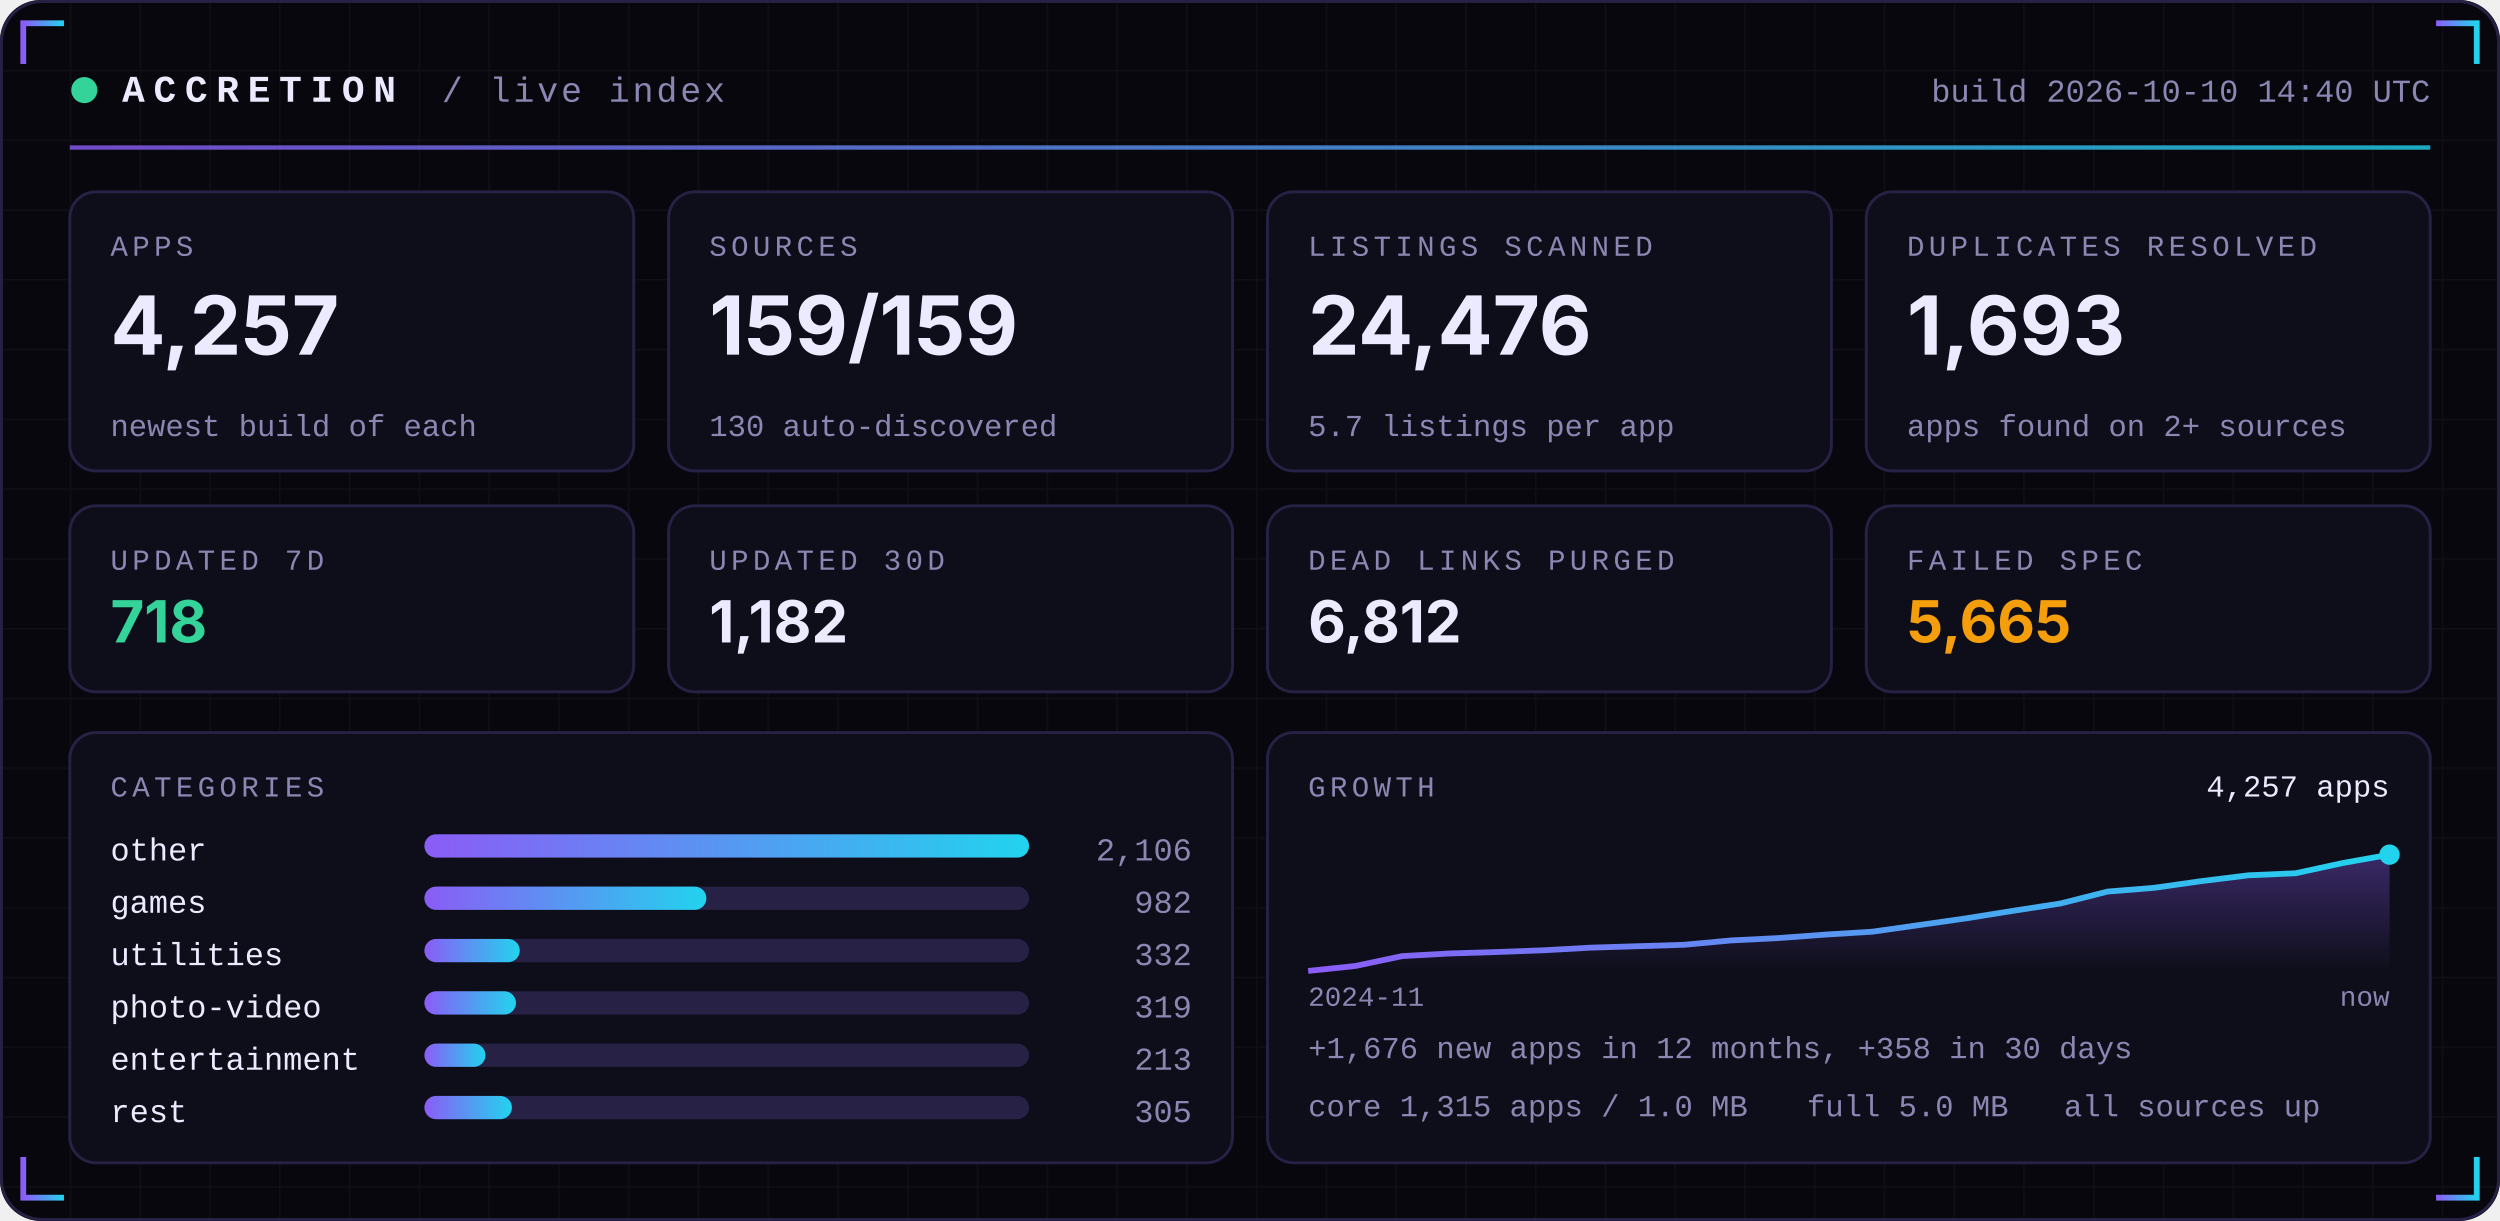
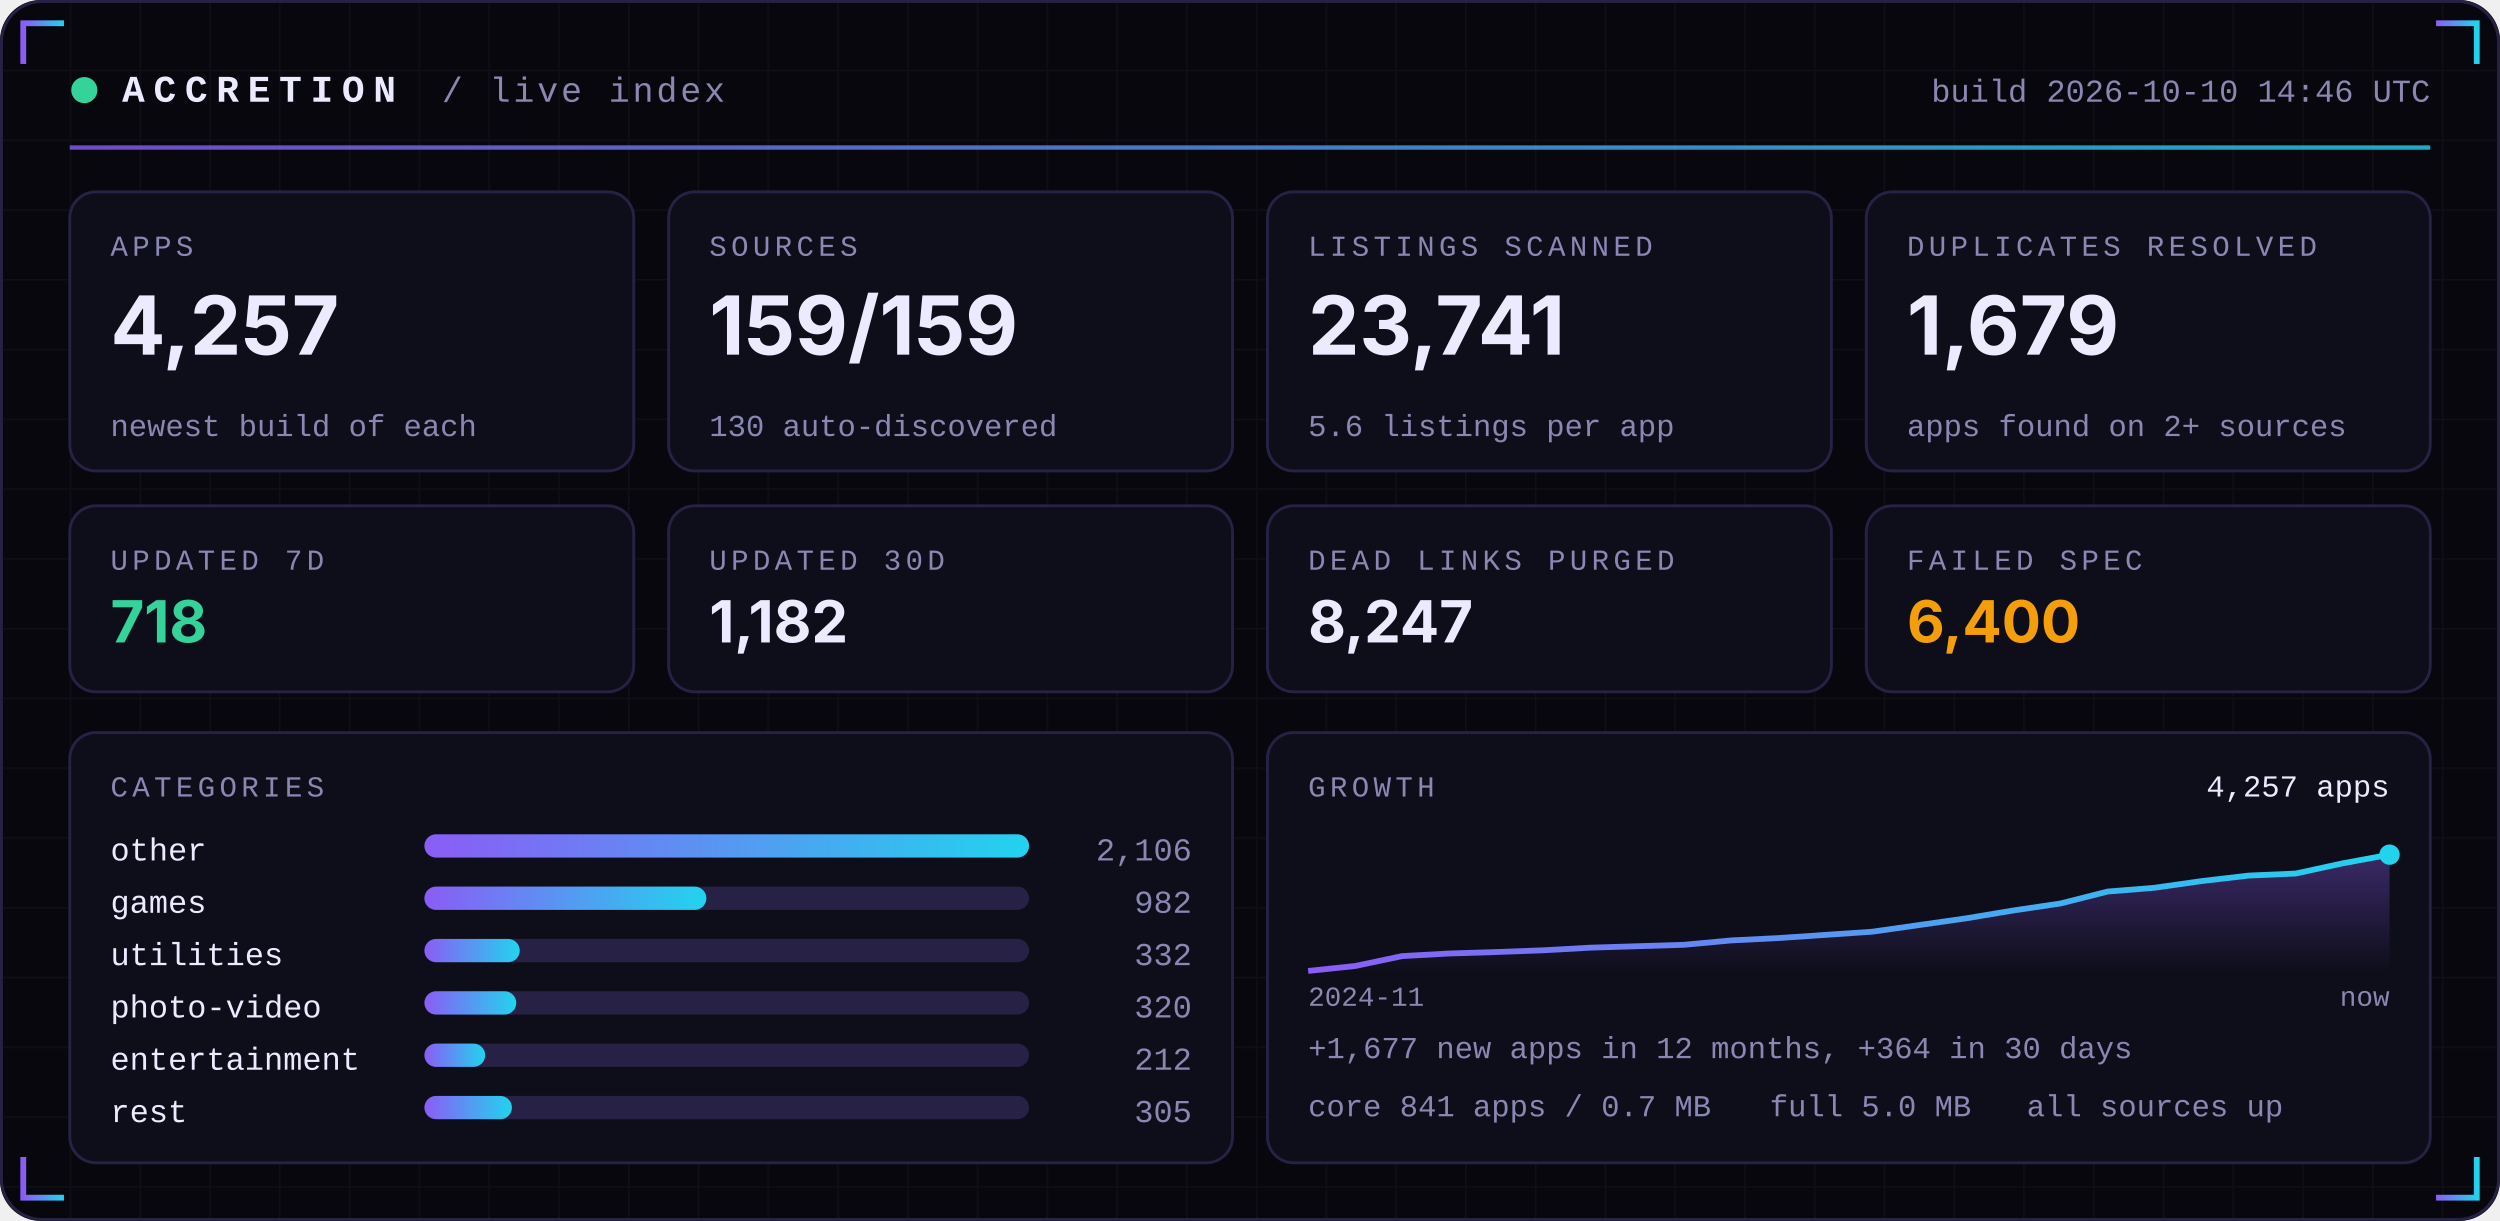
<svg xmlns="http://www.w3.org/2000/svg" width="860" height="420" viewBox="0 0 860 420" role="img">
  <defs>
    <linearGradient id="acc" x1="0" x2="1">
      <stop offset="0" stop-color="#8B5CF6" />
      <stop offset="1" stop-color="#22D3EE" />
    </linearGradient>
    <linearGradient id="area" x1="0" x2="0" y1="0" y2="1">
      <stop offset="0" stop-color="#8B5CF6" stop-opacity="0.35" />
      <stop offset="1" stop-color="#8B5CF6" stop-opacity="0" />
    </linearGradient>
    <pattern id="grid" width="24" height="24" patternUnits="userSpaceOnUse">
      <path d="M24 0H0V24" fill="none" stroke="#FFFFFF" stroke-opacity="0.035" />
    </pattern>
  </defs>
  <rect width="860" height="420" rx="14" fill="#07070D" />
  <rect width="860" height="420" rx="14" fill="url(#grid)" />
  <rect x="0.5" y="0.5" width="859" height="419" rx="14" fill="none" stroke="#262145" />
  <path d="M8 22 V8 H22" stroke="url(#acc)" stroke-width="2" fill="none" />
  <path d="M852 22 V8 H838" stroke="url(#acc)" stroke-width="2" fill="none" />
  <path d="M8 398 V412 H22" stroke="url(#acc)" stroke-width="2" fill="none" />
  <path d="M852 398 V412 H838" stroke="url(#acc)" stroke-width="2" fill="none" />
  <circle cx="29" cy="31" r="4.5" fill="#34D399">
    <animate attributeName="opacity" values="1;0.25;1" dur="2.4s" repeatCount="indefinite" />
  </circle>
  <text x="42" y="35" font-family="ui-monospace,SFMono-Regular,Menlo,Consolas,'Liberation Mono',monospace" font-size="13" font-weight="700" fill="#ECEAFF" text-anchor="start" letter-spacing="3">ACCRETION</text>
  <text x="152" y="35" font-family="ui-monospace,SFMono-Regular,Menlo,Consolas,'Liberation Mono',monospace" font-size="12" font-weight="400" fill="#8B87B3" text-anchor="start" letter-spacing="1">/ live index</text>
-   <text x="836" y="35" font-family="ui-monospace,SFMono-Regular,Menlo,Consolas,'Liberation Mono',monospace" font-size="11" font-weight="400" fill="#8B87B3" text-anchor="end" letter-spacing="0">build 2026-10-10 14:40 UTC</text>
+   <text x="836" y="35" font-family="ui-monospace,SFMono-Regular,Menlo,Consolas,'Liberation Mono',monospace" font-size="11" font-weight="400" fill="#8B87B3" text-anchor="end" letter-spacing="0">build 2026-10-10 14:46 UTC</text>
  <rect x="24" y="50" width="812" height="1.5" fill="url(#acc)" opacity="0.8" />
  <rect x="24.0" y="66" width="194.0" height="96" rx="9" fill="#0E0E1A" stroke="#262145" />
  <text x="38.0" y="88" font-family="ui-monospace,SFMono-Regular,Menlo,Consolas,'Liberation Mono',monospace" font-size="10" font-weight="400" fill="#8B87B3" text-anchor="start" letter-spacing="1.5">APPS</text>
  <text x="38.0" y="122" font-family="-apple-system,BlinkMacSystemFont,'Segoe UI',Inter,Helvetica,Arial,sans-serif" font-size="28" font-weight="700" fill="#ECEAFF" text-anchor="start" letter-spacing="0">4,257</text>
  <text x="38.0" y="150" font-family="ui-monospace,SFMono-Regular,Menlo,Consolas,'Liberation Mono',monospace" font-size="10.5" font-weight="400" fill="#8B87B3" text-anchor="start" letter-spacing="0">newest build of each</text>
  <rect x="230.0" y="66" width="194.0" height="96" rx="9" fill="#0E0E1A" stroke="#262145" />
  <text x="244.0" y="88" font-family="ui-monospace,SFMono-Regular,Menlo,Consolas,'Liberation Mono',monospace" font-size="10" font-weight="400" fill="#8B87B3" text-anchor="start" letter-spacing="1.5">SOURCES</text>
  <text x="244.0" y="122" font-family="-apple-system,BlinkMacSystemFont,'Segoe UI',Inter,Helvetica,Arial,sans-serif" font-size="28" font-weight="700" fill="#ECEAFF" text-anchor="start" letter-spacing="0">159/159</text>
  <text x="244.0" y="150" font-family="ui-monospace,SFMono-Regular,Menlo,Consolas,'Liberation Mono',monospace" font-size="10.5" font-weight="400" fill="#8B87B3" text-anchor="start" letter-spacing="0">130 auto-discovered</text>
  <rect x="436.0" y="66" width="194.0" height="96" rx="9" fill="#0E0E1A" stroke="#262145" />
  <text x="450.0" y="88" font-family="ui-monospace,SFMono-Regular,Menlo,Consolas,'Liberation Mono',monospace" font-size="10" font-weight="400" fill="#8B87B3" text-anchor="start" letter-spacing="1.5">LISTINGS SCANNED</text>
-   <text x="450.0" y="122" font-family="-apple-system,BlinkMacSystemFont,'Segoe UI',Inter,Helvetica,Arial,sans-serif" font-size="28" font-weight="700" fill="#ECEAFF" text-anchor="start" letter-spacing="0">24,476</text>
-   <text x="450.0" y="150" font-family="ui-monospace,SFMono-Regular,Menlo,Consolas,'Liberation Mono',monospace" font-size="10.5" font-weight="400" fill="#8B87B3" text-anchor="start" letter-spacing="0">5.7 listings per app</text>
+   <text x="450.0" y="122" font-family="-apple-system,BlinkMacSystemFont,'Segoe UI',Inter,Helvetica,Arial,sans-serif" font-size="28" font-weight="700" fill="#ECEAFF" text-anchor="start" letter-spacing="0">23,741</text>
+   <text x="450.0" y="150" font-family="ui-monospace,SFMono-Regular,Menlo,Consolas,'Liberation Mono',monospace" font-size="10.5" font-weight="400" fill="#8B87B3" text-anchor="start" letter-spacing="0">5.6 listings per app</text>
  <rect x="642.0" y="66" width="194.0" height="96" rx="9" fill="#0E0E1A" stroke="#262145" />
  <text x="656.0" y="88" font-family="ui-monospace,SFMono-Regular,Menlo,Consolas,'Liberation Mono',monospace" font-size="10" font-weight="400" fill="#8B87B3" text-anchor="start" letter-spacing="1.5">DUPLICATES RESOLVED</text>
-   <text x="656.0" y="122" font-family="-apple-system,BlinkMacSystemFont,'Segoe UI',Inter,Helvetica,Arial,sans-serif" font-size="28" font-weight="700" fill="#ECEAFF" text-anchor="start" letter-spacing="0">1,693</text>
+   <text x="656.0" y="122" font-family="-apple-system,BlinkMacSystemFont,'Segoe UI',Inter,Helvetica,Arial,sans-serif" font-size="28" font-weight="700" fill="#ECEAFF" text-anchor="start" letter-spacing="0">1,679</text>
  <text x="656.0" y="150" font-family="ui-monospace,SFMono-Regular,Menlo,Consolas,'Liberation Mono',monospace" font-size="10.5" font-weight="400" fill="#8B87B3" text-anchor="start" letter-spacing="0">apps found on 2+ sources</text>
  <rect x="24.0" y="174" width="194.0" height="64" rx="9" fill="#0E0E1A" stroke="#262145" />
  <text x="38.0" y="196" font-family="ui-monospace,SFMono-Regular,Menlo,Consolas,'Liberation Mono',monospace" font-size="10" font-weight="400" fill="#8B87B3" text-anchor="start" letter-spacing="1.5">UPDATED 7D</text>
  <text x="38.0" y="221" font-family="-apple-system,BlinkMacSystemFont,'Segoe UI',Inter,Helvetica,Arial,sans-serif" font-size="20" font-weight="700" fill="#34D399" text-anchor="start" letter-spacing="0">718</text>
  <rect x="230.0" y="174" width="194.0" height="64" rx="9" fill="#0E0E1A" stroke="#262145" />
  <text x="244.0" y="196" font-family="ui-monospace,SFMono-Regular,Menlo,Consolas,'Liberation Mono',monospace" font-size="10" font-weight="400" fill="#8B87B3" text-anchor="start" letter-spacing="1.5">UPDATED 30D</text>
  <text x="244.0" y="221" font-family="-apple-system,BlinkMacSystemFont,'Segoe UI',Inter,Helvetica,Arial,sans-serif" font-size="20" font-weight="700" fill="#ECEAFF" text-anchor="start" letter-spacing="0">1,182</text>
  <rect x="436.0" y="174" width="194.0" height="64" rx="9" fill="#0E0E1A" stroke="#262145" />
  <text x="450.0" y="196" font-family="ui-monospace,SFMono-Regular,Menlo,Consolas,'Liberation Mono',monospace" font-size="10" font-weight="400" fill="#8B87B3" text-anchor="start" letter-spacing="1.5">DEAD LINKS PURGED</text>
-   <text x="450.0" y="221" font-family="-apple-system,BlinkMacSystemFont,'Segoe UI',Inter,Helvetica,Arial,sans-serif" font-size="20" font-weight="700" fill="#ECEAFF" text-anchor="start" letter-spacing="0">6,812</text>
+   <text x="450.0" y="221" font-family="-apple-system,BlinkMacSystemFont,'Segoe UI',Inter,Helvetica,Arial,sans-serif" font-size="20" font-weight="700" fill="#ECEAFF" text-anchor="start" letter-spacing="0">8,247</text>
  <rect x="642.0" y="174" width="194.0" height="64" rx="9" fill="#0E0E1A" stroke="#262145" />
  <text x="656.0" y="196" font-family="ui-monospace,SFMono-Regular,Menlo,Consolas,'Liberation Mono',monospace" font-size="10" font-weight="400" fill="#8B87B3" text-anchor="start" letter-spacing="1.5">FAILED SPEC</text>
-   <text x="656.0" y="221" font-family="-apple-system,BlinkMacSystemFont,'Segoe UI',Inter,Helvetica,Arial,sans-serif" font-size="20" font-weight="700" fill="#F59E0B" text-anchor="start" letter-spacing="0">5,665</text>
+   <text x="656.0" y="221" font-family="-apple-system,BlinkMacSystemFont,'Segoe UI',Inter,Helvetica,Arial,sans-serif" font-size="20" font-weight="700" fill="#F59E0B" text-anchor="start" letter-spacing="0">6,400</text>
  <rect x="24" y="252" width="400.0" height="148" rx="9" fill="#0E0E1A" stroke="#262145" />
  <rect x="436.0" y="252" width="400.0" height="148" rx="9" fill="#0E0E1A" stroke="#262145" />
  <text x="38" y="274" font-family="ui-monospace,SFMono-Regular,Menlo,Consolas,'Liberation Mono',monospace" font-size="10" font-weight="400" fill="#8B87B3" text-anchor="start" letter-spacing="1.5">CATEGORIES</text>
  <text x="38" y="296" font-family="ui-monospace,SFMono-Regular,Menlo,Consolas,'Liberation Mono',monospace" font-size="11" font-weight="400" fill="#ECEAFF" text-anchor="start" letter-spacing="0">other</text>
  <rect x="146" y="287" width="208.0" height="8" rx="4" fill="#262145" />
  <rect x="146" y="287" width="208.0" height="8" rx="4" fill="url(#acc)" />
  <text x="410.0" y="296" font-family="ui-monospace,SFMono-Regular,Menlo,Consolas,'Liberation Mono',monospace" font-size="11" font-weight="400" fill="#8B87B3" text-anchor="end" letter-spacing="0">2,106</text>
  <text x="38" y="314" font-family="ui-monospace,SFMono-Regular,Menlo,Consolas,'Liberation Mono',monospace" font-size="11" font-weight="400" fill="#ECEAFF" text-anchor="start" letter-spacing="0">games</text>
  <rect x="146" y="305" width="208.0" height="8" rx="4" fill="#262145" />
  <rect x="146" y="305" width="97.0" height="8" rx="4" fill="url(#acc)" />
  <text x="410.0" y="314" font-family="ui-monospace,SFMono-Regular,Menlo,Consolas,'Liberation Mono',monospace" font-size="11" font-weight="400" fill="#8B87B3" text-anchor="end" letter-spacing="0">982</text>
  <text x="38" y="332" font-family="ui-monospace,SFMono-Regular,Menlo,Consolas,'Liberation Mono',monospace" font-size="11" font-weight="400" fill="#ECEAFF" text-anchor="start" letter-spacing="0">utilities</text>
  <rect x="146" y="323" width="208.0" height="8" rx="4" fill="#262145" />
  <rect x="146" y="323" width="32.8" height="8" rx="4" fill="url(#acc)" />
  <text x="410.0" y="332" font-family="ui-monospace,SFMono-Regular,Menlo,Consolas,'Liberation Mono',monospace" font-size="11" font-weight="400" fill="#8B87B3" text-anchor="end" letter-spacing="0">332</text>
  <text x="38" y="350" font-family="ui-monospace,SFMono-Regular,Menlo,Consolas,'Liberation Mono',monospace" font-size="11" font-weight="400" fill="#ECEAFF" text-anchor="start" letter-spacing="0">photo-video</text>
  <rect x="146" y="341" width="208.0" height="8" rx="4" fill="#262145" />
-   <rect x="146" y="341" width="31.5" height="8" rx="4" fill="url(#acc)" />
-   <text x="410.0" y="350" font-family="ui-monospace,SFMono-Regular,Menlo,Consolas,'Liberation Mono',monospace" font-size="11" font-weight="400" fill="#8B87B3" text-anchor="end" letter-spacing="0">319</text>
+   <rect x="146" y="341" width="31.6" height="8" rx="4" fill="url(#acc)" />
+   <text x="410.0" y="350" font-family="ui-monospace,SFMono-Regular,Menlo,Consolas,'Liberation Mono',monospace" font-size="11" font-weight="400" fill="#8B87B3" text-anchor="end" letter-spacing="0">320</text>
  <text x="38" y="368" font-family="ui-monospace,SFMono-Regular,Menlo,Consolas,'Liberation Mono',monospace" font-size="11" font-weight="400" fill="#ECEAFF" text-anchor="start" letter-spacing="0">entertainment</text>
  <rect x="146" y="359" width="208.0" height="8" rx="4" fill="#262145" />
-   <rect x="146" y="359" width="21.0" height="8" rx="4" fill="url(#acc)" />
-   <text x="410.0" y="368" font-family="ui-monospace,SFMono-Regular,Menlo,Consolas,'Liberation Mono',monospace" font-size="11" font-weight="400" fill="#8B87B3" text-anchor="end" letter-spacing="0">213</text>
+   <rect x="146" y="359" width="20.9" height="8" rx="4" fill="url(#acc)" />
+   <text x="410.0" y="368" font-family="ui-monospace,SFMono-Regular,Menlo,Consolas,'Liberation Mono',monospace" font-size="11" font-weight="400" fill="#8B87B3" text-anchor="end" letter-spacing="0">212</text>
  <text x="38" y="386" font-family="ui-monospace,SFMono-Regular,Menlo,Consolas,'Liberation Mono',monospace" font-size="11" font-weight="400" fill="#ECEAFF" text-anchor="start" letter-spacing="0">rest</text>
  <rect x="146" y="377" width="208.0" height="8" rx="4" fill="#262145" />
  <rect x="146" y="377" width="30.1" height="8" rx="4" fill="url(#acc)" />
  <text x="410.0" y="386" font-family="ui-monospace,SFMono-Regular,Menlo,Consolas,'Liberation Mono',monospace" font-size="11" font-weight="400" fill="#8B87B3" text-anchor="end" letter-spacing="0">305</text>
  <text x="450.0" y="274" font-family="ui-monospace,SFMono-Regular,Menlo,Consolas,'Liberation Mono',monospace" font-size="10" font-weight="400" fill="#8B87B3" text-anchor="start" letter-spacing="1.5">GROWTH</text>
-   <polygon points="450.0,334 450.0,334.0 466.2,332.3 482.3,328.9 498.5,328.0 514.7,327.5 530.9,326.9 547.0,326.0 563.2,325.5 579.4,325.0 595.6,323.5 611.7,322.7 627.9,321.5 644.1,320.5 660.3,318.2 676.4,315.9 692.6,313.3 708.8,310.8 725.0,306.7 741.1,305.4 757.3,303.1 773.5,301.1 789.7,300.4 805.8,296.9 822.0,294.0 822.0,334" fill="url(#area)" />
-   <polyline points="450.0,334.0 466.2,332.3 482.3,328.9 498.5,328.0 514.7,327.5 530.9,326.9 547.0,326.0 563.2,325.5 579.4,325.0 595.6,323.5 611.7,322.7 627.9,321.5 644.1,320.5 660.3,318.2 676.4,315.9 692.6,313.3 708.8,310.8 725.0,306.7 741.1,305.4 757.3,303.1 773.5,301.1 789.7,300.4 805.8,296.9 822.0,294.0" fill="none" stroke="url(#acc)" stroke-width="2" stroke-linejoin="round" />
+   <polygon points="450.0,334 450.0,334.0 466.2,332.3 482.3,328.9 498.5,328.0 514.7,327.5 530.9,326.9 547.0,326.0 563.2,325.5 579.4,325.0 595.6,323.5 611.7,322.7 627.9,321.6 644.1,320.5 660.3,318.2 676.4,315.9 692.6,313.2 708.8,310.8 725.0,306.7 741.1,305.4 757.3,303.1 773.5,301.2 789.7,300.5 805.8,297.0 822.0,294.0 822.0,334" fill="url(#area)" />
+   <polyline points="450.0,334.0 466.2,332.3 482.3,328.9 498.5,328.0 514.7,327.5 530.9,326.9 547.0,326.0 563.2,325.5 579.4,325.0 595.6,323.5 611.7,322.7 627.9,321.6 644.1,320.5 660.3,318.2 676.4,315.9 692.6,313.2 708.8,310.8 725.0,306.7 741.1,305.4 757.3,303.1 773.5,301.2 789.7,300.5 805.8,297.0 822.0,294.0" fill="none" stroke="url(#acc)" stroke-width="2" stroke-linejoin="round" />
  <circle cx="822.0" cy="294.0" r="3.5" fill="#22D3EE" />
  <text x="822.0" y="274" font-family="ui-monospace,SFMono-Regular,Menlo,Consolas,'Liberation Mono',monospace" font-size="10.5" font-weight="400" fill="#ECEAFF" text-anchor="end" letter-spacing="0">4,257 apps</text>
  <text x="450.0" y="346" font-family="ui-monospace,SFMono-Regular,Menlo,Consolas,'Liberation Mono',monospace" font-size="9.5" font-weight="400" fill="#8B87B3" text-anchor="start" letter-spacing="0">2024-11</text>
  <text x="822.0" y="346" font-family="ui-monospace,SFMono-Regular,Menlo,Consolas,'Liberation Mono',monospace" font-size="9.5" font-weight="400" fill="#8B87B3" text-anchor="end" letter-spacing="0">now</text>
-   <text x="450.0" y="364" font-family="ui-monospace,SFMono-Regular,Menlo,Consolas,'Liberation Mono',monospace" font-size="10.5" font-weight="400" fill="#8B87B3" text-anchor="start" letter-spacing="0">+1,676 new apps in 12 months, +358 in 30 days</text>
-   <text x="450.0" y="384" font-family="ui-monospace,SFMono-Regular,Menlo,Consolas,'Liberation Mono',monospace" font-size="10.5" font-weight="400" fill="#8B87B3" text-anchor="start" letter-spacing="0">core 1,315 apps / 1.0 MB</text>
-   <text x="621.6" y="384" font-family="ui-monospace,SFMono-Regular,Menlo,Consolas,'Liberation Mono',monospace" font-size="10.5" font-weight="400" fill="#8B87B3" text-anchor="start" letter-spacing="0">full 5.0 MB</text>
-   <text x="710.0" y="384" font-family="ui-monospace,SFMono-Regular,Menlo,Consolas,'Liberation Mono',monospace" font-size="10.5" font-weight="400" fill="#8B87B3" text-anchor="start" letter-spacing="0">all sources up</text>
+   <text x="450.0" y="364" font-family="ui-monospace,SFMono-Regular,Menlo,Consolas,'Liberation Mono',monospace" font-size="10.5" font-weight="400" fill="#8B87B3" text-anchor="start" letter-spacing="0">+1,677 new apps in 12 months, +364 in 30 days</text>
+   <text x="450.0" y="384" font-family="ui-monospace,SFMono-Regular,Menlo,Consolas,'Liberation Mono',monospace" font-size="10.5" font-weight="400" fill="#8B87B3" text-anchor="start" letter-spacing="0">core 841 apps / 0.7 MB</text>
+   <text x="608.8" y="384" font-family="ui-monospace,SFMono-Regular,Menlo,Consolas,'Liberation Mono',monospace" font-size="10.5" font-weight="400" fill="#8B87B3" text-anchor="start" letter-spacing="0">full 5.0 MB</text>
+   <text x="697.2" y="384" font-family="ui-monospace,SFMono-Regular,Menlo,Consolas,'Liberation Mono',monospace" font-size="10.5" font-weight="400" fill="#8B87B3" text-anchor="start" letter-spacing="0">all sources up</text>
</svg>
